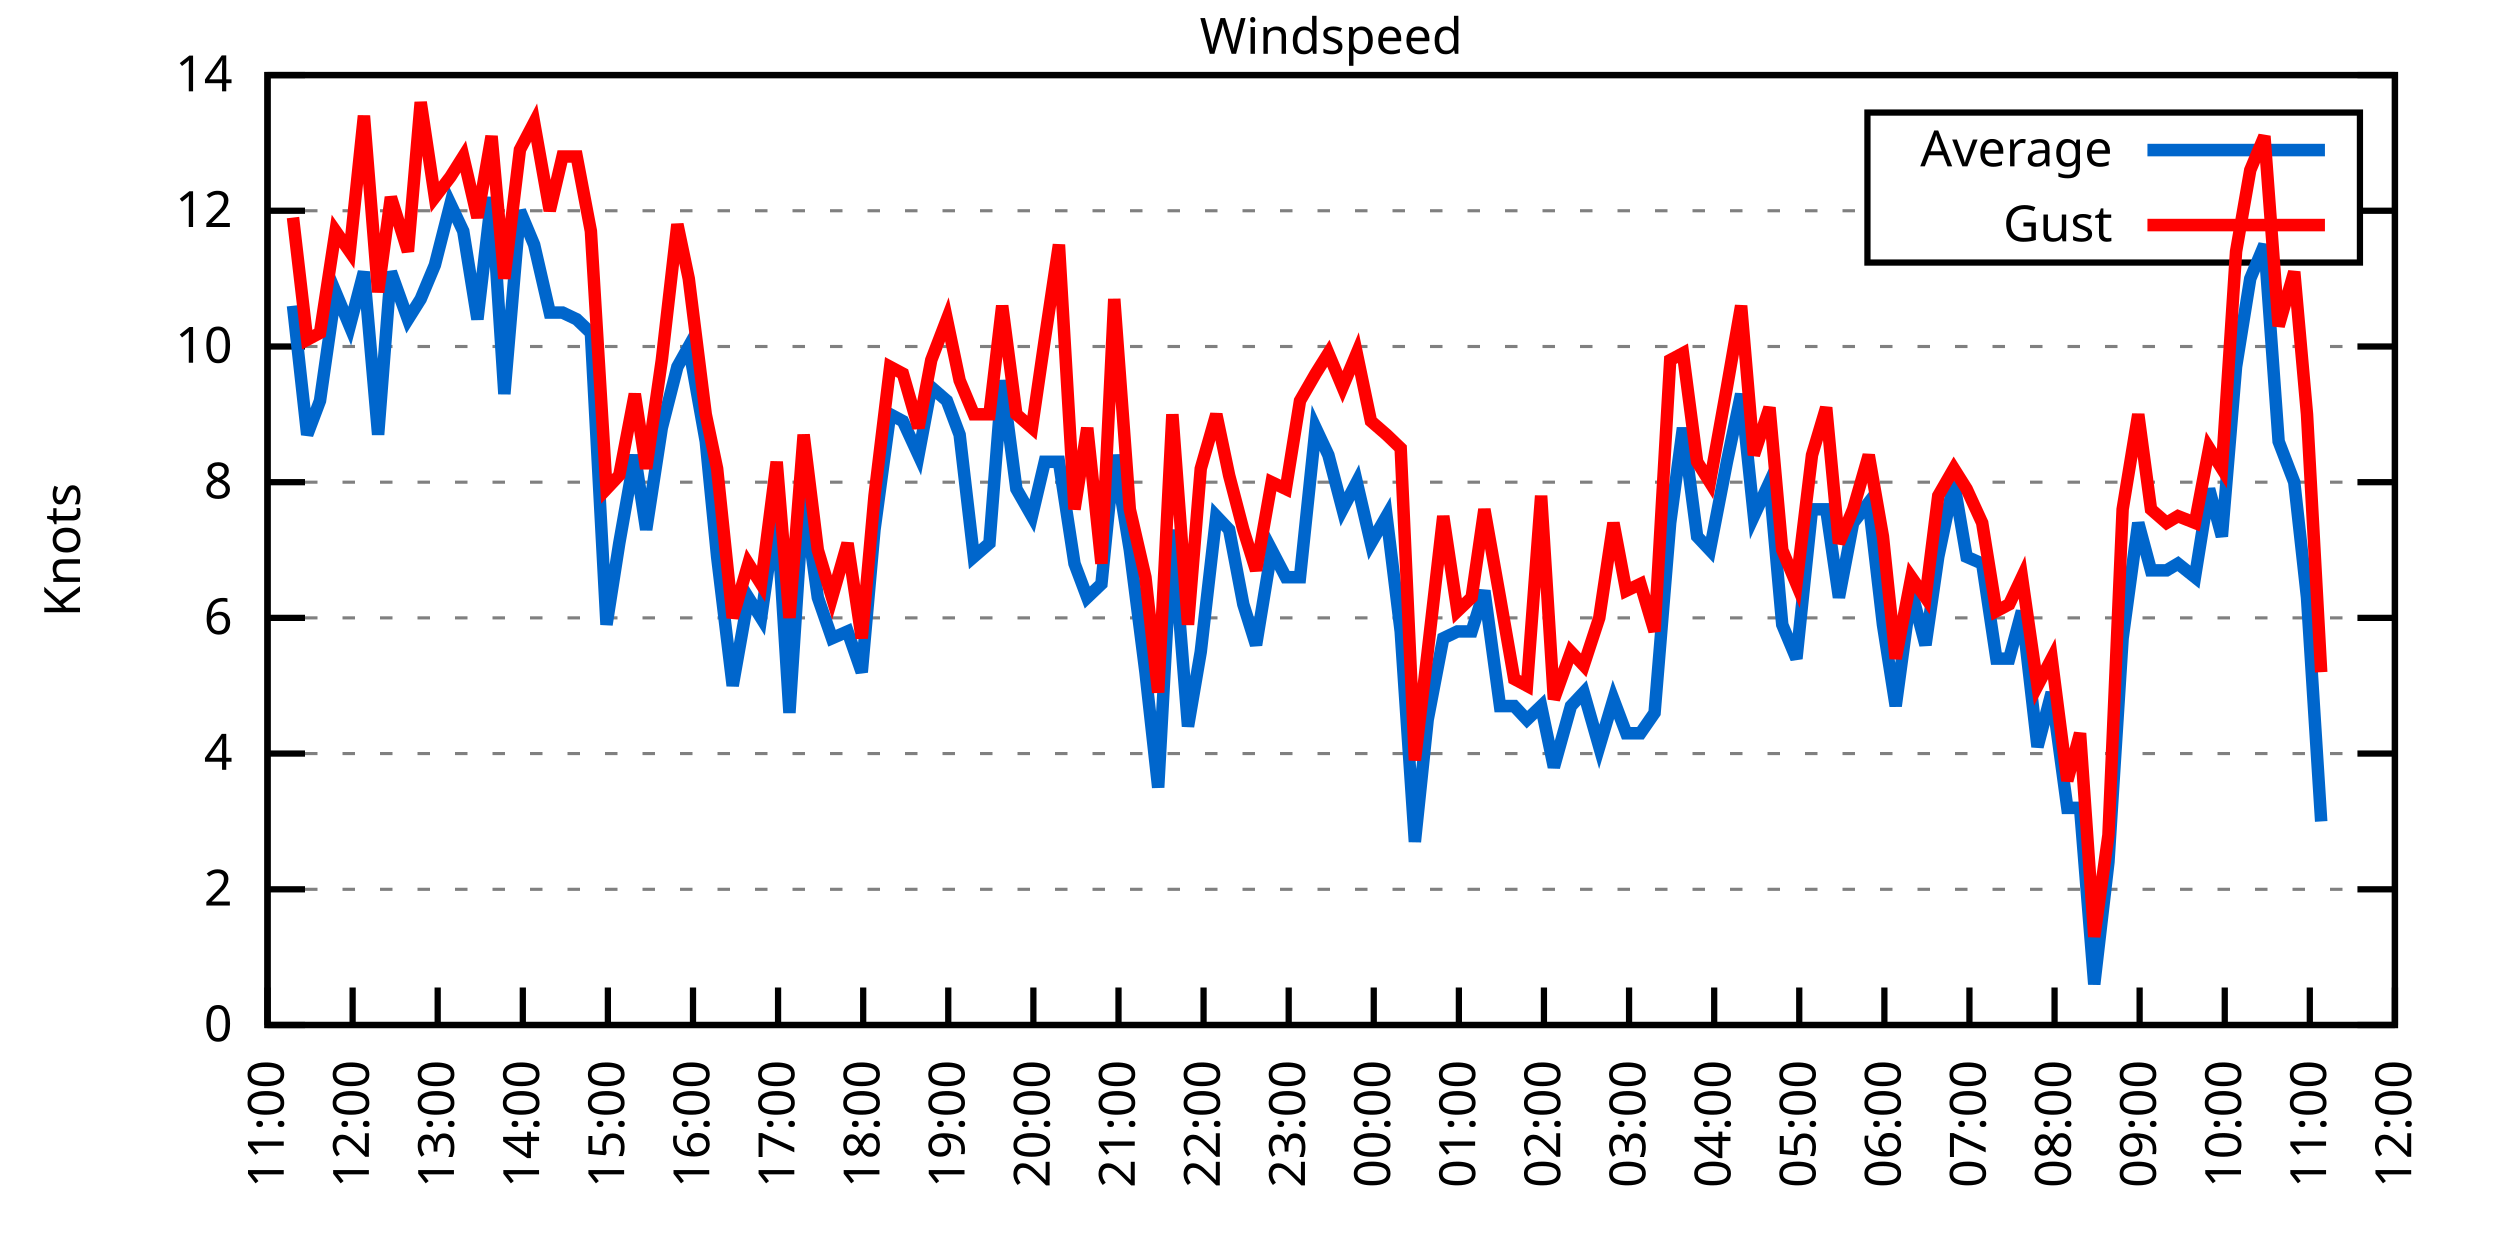
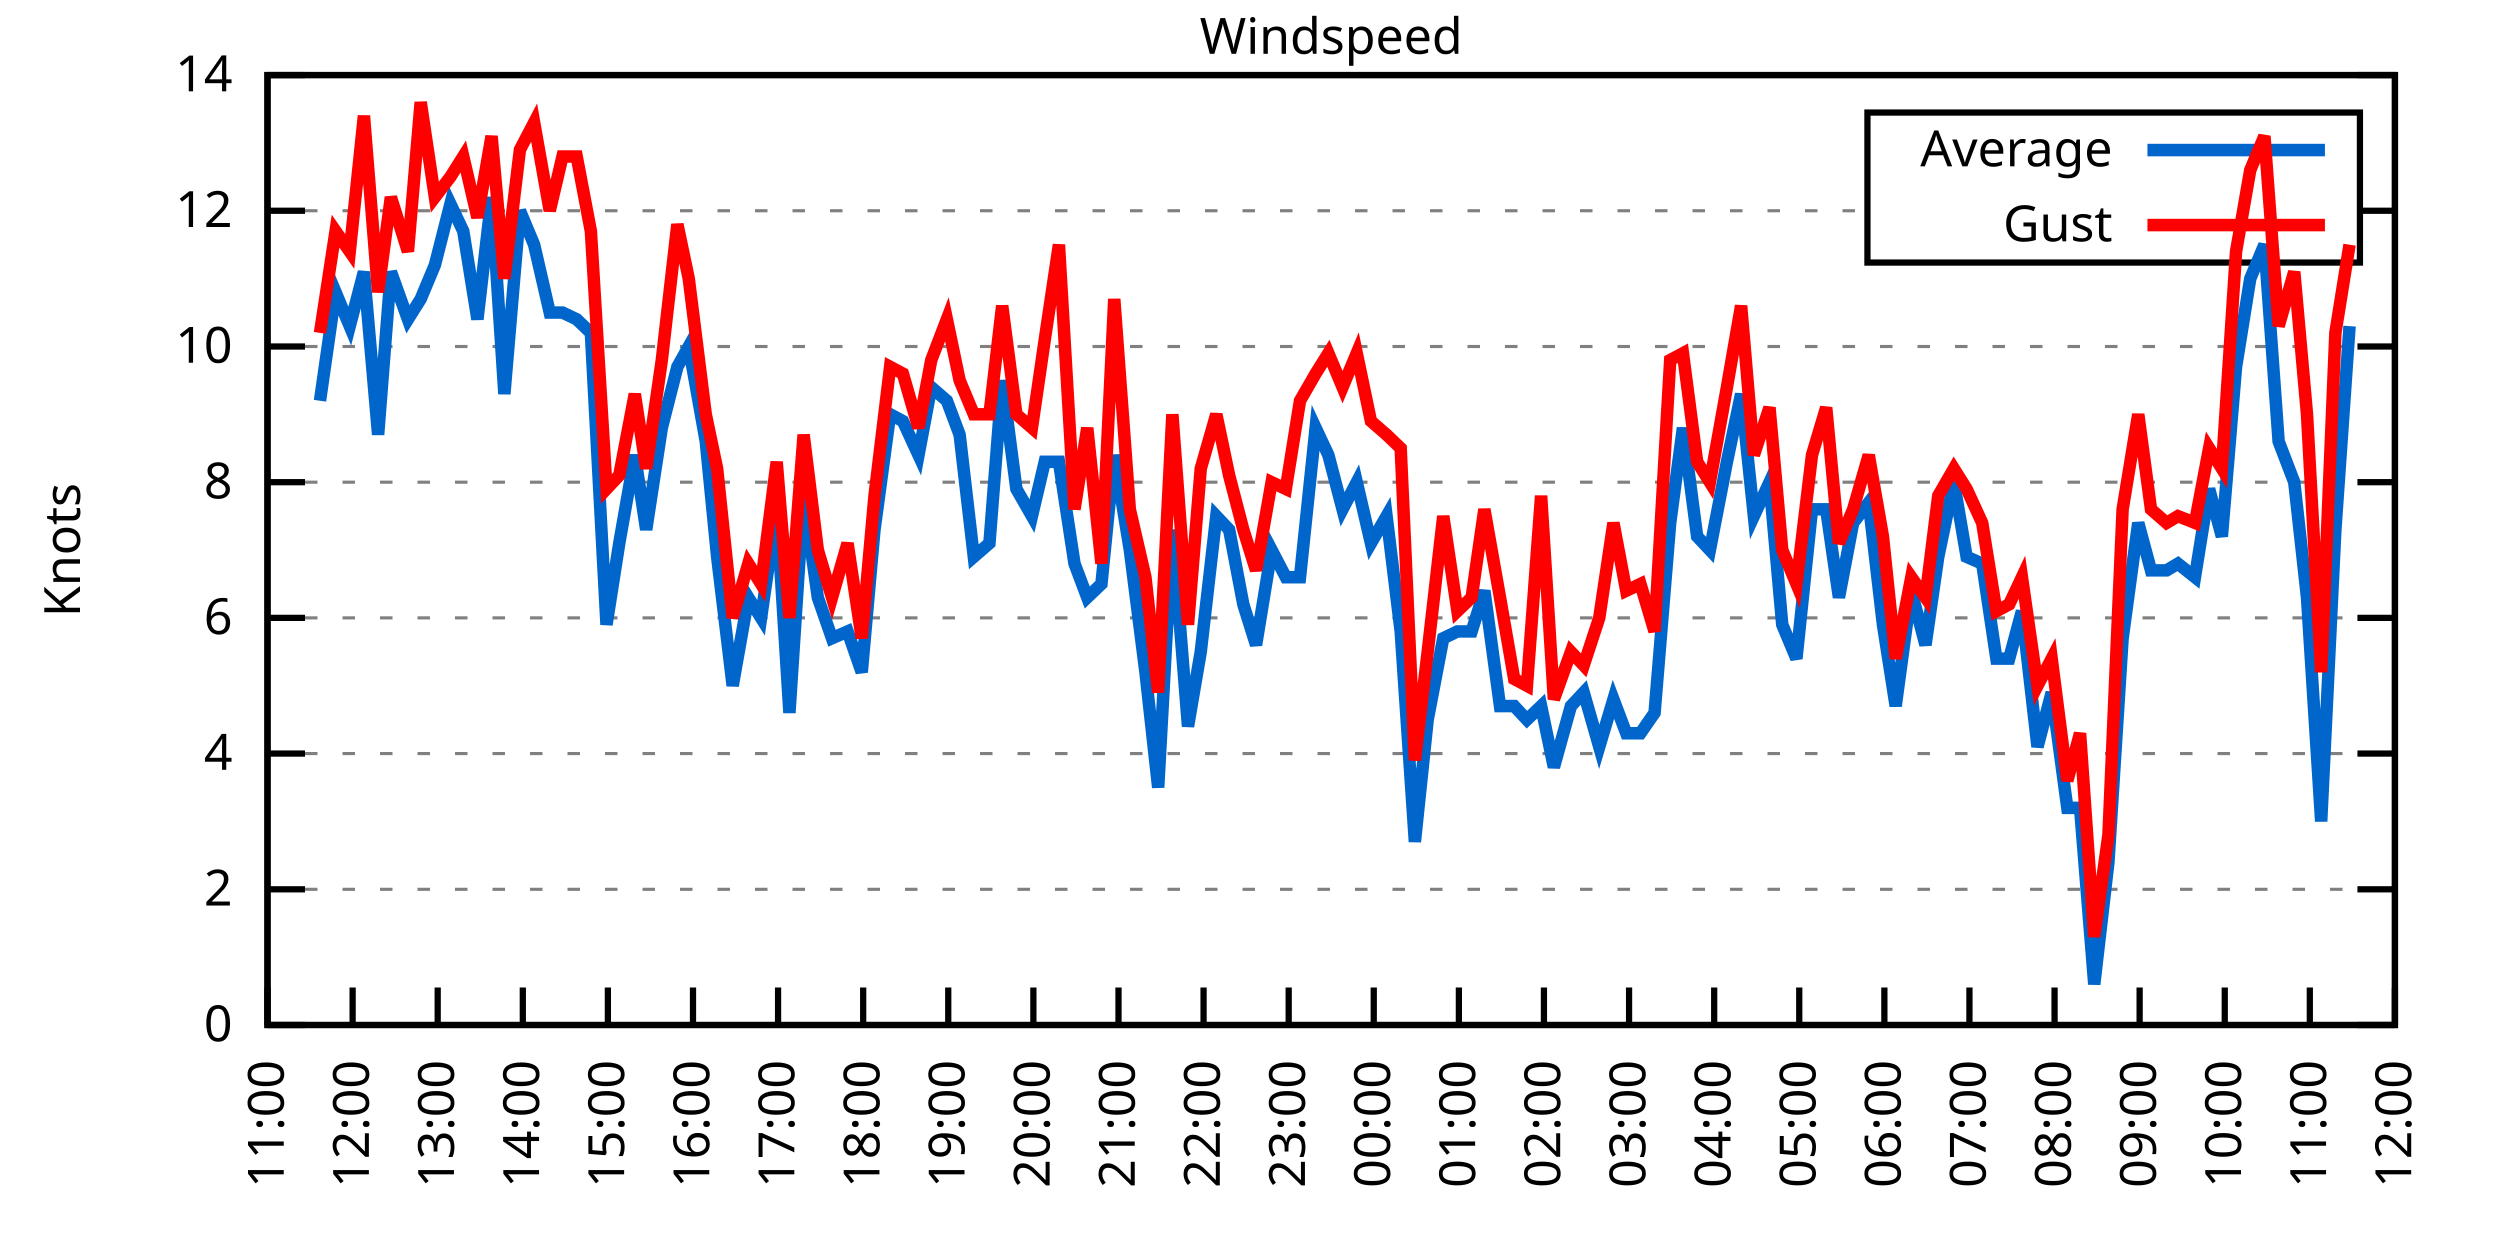
<svg xmlns="http://www.w3.org/2000/svg" xmlns:xlink="http://www.w3.org/1999/xlink" width="400" height="200" viewBox="0 0 400 200">
  <g id="gnuplot_canvas">
    <rect x="0" y="0" width="400" height="200" fill="none" />
    <defs>
      <circle id="gpDot" r="0.5" stroke-width="0.5" stroke="currentColor" />
      <path id="gpPt0" stroke-width="0.333" stroke="currentColor" d="M-1,0 h2 M0,-1 v2" />
      <path id="gpPt1" stroke-width="0.333" stroke="currentColor" d="M-1,-1 L1,1 M1,-1 L-1,1" />
      <path id="gpPt2" stroke-width="0.333" stroke="currentColor" d="M-1,0 L1,0 M0,-1 L0,1 M-1,-1 L1,1 M-1,1 L1,-1" />
      <rect id="gpPt3" stroke-width="0.333" stroke="currentColor" x="-1" y="-1" width="2" height="2" />
      <rect id="gpPt4" stroke-width="0.333" stroke="currentColor" fill="currentColor" x="-1" y="-1" width="2" height="2" />
      <circle id="gpPt5" stroke-width="0.333" stroke="currentColor" cx="0" cy="0" r="1" />
      <use xlink:href="#gpPt5" id="gpPt6" fill="currentColor" stroke="none" />
      <path id="gpPt7" stroke-width="0.333" stroke="currentColor" d="M0,-1.33 L-1.33,0.67 L1.33,0.67 z" />
      <use xlink:href="#gpPt7" id="gpPt8" fill="currentColor" stroke="none" />
      <use xlink:href="#gpPt7" id="gpPt9" stroke="currentColor" transform="rotate(180)" />
      <use xlink:href="#gpPt9" id="gpPt10" fill="currentColor" stroke="none" />
      <use xlink:href="#gpPt3" id="gpPt11" stroke="currentColor" transform="rotate(45)" />
      <use xlink:href="#gpPt11" id="gpPt12" fill="currentColor" stroke="none" />
      <path id="gpPt13" stroke-width="0.333" stroke="currentColor" d="M0,1.330 L1.265,0.411 L0.782,-1.067 L-0.782,-1.076 L-1.265,0.411 z" />
      <use xlink:href="#gpPt13" id="gpPt14" fill="currentColor" stroke="none" />
      <filter id="textbox" filterUnits="objectBoundingBox" x="0" y="0" height="1" width="1">
        <feFlood flood-color="white" flood-opacity="1" result="bgnd" />
        <feComposite in="SourceGraphic" in2="bgnd" operator="atop" />
      </filter>
      <filter id="greybox" filterUnits="objectBoundingBox" x="0" y="0" height="1" width="1">
        <feFlood flood-color="lightgrey" flood-opacity="1" result="grey" />
        <feComposite in="SourceGraphic" in2="grey" operator="atop" />
      </filter>
    </defs>
    <g fill="none" color="white" stroke="currentColor" stroke-width="1.00" stroke-linecap="butt" stroke-linejoin="miter">
</g>
    <g fill="none" color="black" stroke="currentColor" stroke-width="1.00" stroke-linecap="butt" stroke-linejoin="miter">
      <g stroke="none" shape-rendering="crispEdges">
        <polygon fill="rgb(255, 255, 255)" points="42.80,164.00 383.18,164.00 383.18,12.02 42.80,12.02 " />
      </g>
    </g>
    <g fill="none" color="black" stroke="currentColor" stroke-width="1.00" stroke-linecap="butt" stroke-linejoin="miter">
</g>
    <g fill="none" color="black" stroke="black" stroke-width="0.50" stroke-linecap="butt" stroke-linejoin="miter">
</g>
    <g fill="none" color="gray" stroke="currentColor" stroke-width="0.50" stroke-linecap="butt" stroke-linejoin="miter">
      <path stroke="gray" stroke-dasharray="2,4" class="gridline" d="M42.80,164.00 L383.19,164.00  " />
    </g>
    <g fill="none" color="gray" stroke="gray" stroke-width="1.00" stroke-linecap="butt" stroke-linejoin="miter">
</g>
    <g fill="none" color="black" stroke="currentColor" stroke-width="1.00" stroke-linecap="butt" stroke-linejoin="miter">
      <path stroke="black" d="M42.80,164.00 L48.80,164.00 M383.19,164.00 L377.19,164.00  " />
      <g transform="translate(37.20,166.60)" stroke="none" fill="black" font-family="Sans" font-size="8.00" text-anchor="end">
        <text>
          <tspan font-family="Sans"> 0</tspan>
        </text>
      </g>
    </g>
    <g fill="none" color="black" stroke="currentColor" stroke-width="1.00" stroke-linecap="butt" stroke-linejoin="miter">
</g>
    <g fill="none" color="black" stroke="black" stroke-width="0.50" stroke-linecap="butt" stroke-linejoin="miter">
</g>
    <g fill="none" color="gray" stroke="currentColor" stroke-width="0.50" stroke-linecap="butt" stroke-linejoin="miter">
      <path stroke="gray" stroke-dasharray="2,4" class="gridline" d="M42.80,142.29 L383.19,142.29  " />
    </g>
    <g fill="none" color="gray" stroke="gray" stroke-width="1.00" stroke-linecap="butt" stroke-linejoin="miter">
</g>
    <g fill="none" color="black" stroke="currentColor" stroke-width="1.00" stroke-linecap="butt" stroke-linejoin="miter">
      <path stroke="black" d="M42.80,142.29 L48.80,142.29 M383.19,142.29 L377.19,142.29  " />
      <g transform="translate(37.20,144.89)" stroke="none" fill="black" font-family="Sans" font-size="8.00" text-anchor="end">
        <text>
          <tspan font-family="Sans"> 2</tspan>
        </text>
      </g>
    </g>
    <g fill="none" color="black" stroke="currentColor" stroke-width="1.00" stroke-linecap="butt" stroke-linejoin="miter">
</g>
    <g fill="none" color="black" stroke="black" stroke-width="0.50" stroke-linecap="butt" stroke-linejoin="miter">
</g>
    <g fill="none" color="gray" stroke="currentColor" stroke-width="0.50" stroke-linecap="butt" stroke-linejoin="miter">
      <path stroke="gray" stroke-dasharray="2,4" class="gridline" d="M42.80,120.57 L383.19,120.57  " />
    </g>
    <g fill="none" color="gray" stroke="gray" stroke-width="1.00" stroke-linecap="butt" stroke-linejoin="miter">
</g>
    <g fill="none" color="black" stroke="currentColor" stroke-width="1.00" stroke-linecap="butt" stroke-linejoin="miter">
      <path stroke="black" d="M42.80,120.57 L48.80,120.57 M383.19,120.57 L377.19,120.57  " />
      <g transform="translate(37.20,123.17)" stroke="none" fill="black" font-family="Sans" font-size="8.00" text-anchor="end">
        <text>
          <tspan font-family="Sans"> 4</tspan>
        </text>
      </g>
    </g>
    <g fill="none" color="black" stroke="currentColor" stroke-width="1.00" stroke-linecap="butt" stroke-linejoin="miter">
</g>
    <g fill="none" color="black" stroke="black" stroke-width="0.50" stroke-linecap="butt" stroke-linejoin="miter">
</g>
    <g fill="none" color="gray" stroke="currentColor" stroke-width="0.50" stroke-linecap="butt" stroke-linejoin="miter">
      <path stroke="gray" stroke-dasharray="2,4" class="gridline" d="M42.80,98.86 L383.19,98.86  " />
    </g>
    <g fill="none" color="gray" stroke="gray" stroke-width="1.00" stroke-linecap="butt" stroke-linejoin="miter">
</g>
    <g fill="none" color="black" stroke="currentColor" stroke-width="1.00" stroke-linecap="butt" stroke-linejoin="miter">
      <path stroke="black" d="M42.80,98.86 L48.80,98.86 M383.19,98.86 L377.19,98.86  " />
      <g transform="translate(37.20,101.46)" stroke="none" fill="black" font-family="Sans" font-size="8.00" text-anchor="end">
        <text>
          <tspan font-family="Sans"> 6</tspan>
        </text>
      </g>
    </g>
    <g fill="none" color="black" stroke="currentColor" stroke-width="1.00" stroke-linecap="butt" stroke-linejoin="miter">
</g>
    <g fill="none" color="black" stroke="black" stroke-width="0.50" stroke-linecap="butt" stroke-linejoin="miter">
</g>
    <g fill="none" color="gray" stroke="currentColor" stroke-width="0.50" stroke-linecap="butt" stroke-linejoin="miter">
      <path stroke="gray" stroke-dasharray="2,4" class="gridline" d="M42.80,77.15 L383.19,77.15  " />
    </g>
    <g fill="none" color="gray" stroke="gray" stroke-width="1.00" stroke-linecap="butt" stroke-linejoin="miter">
</g>
    <g fill="none" color="black" stroke="currentColor" stroke-width="1.00" stroke-linecap="butt" stroke-linejoin="miter">
      <path stroke="black" d="M42.80,77.15 L48.80,77.15 M383.19,77.15 L377.19,77.15  " />
      <g transform="translate(37.20,79.75)" stroke="none" fill="black" font-family="Sans" font-size="8.00" text-anchor="end">
        <text>
          <tspan font-family="Sans"> 8</tspan>
        </text>
      </g>
    </g>
    <g fill="none" color="black" stroke="currentColor" stroke-width="1.00" stroke-linecap="butt" stroke-linejoin="miter">
</g>
    <g fill="none" color="black" stroke="black" stroke-width="0.50" stroke-linecap="butt" stroke-linejoin="miter">
</g>
    <g fill="none" color="gray" stroke="currentColor" stroke-width="0.50" stroke-linecap="butt" stroke-linejoin="miter">
      <path stroke="gray" stroke-dasharray="2,4" class="gridline" d="M42.80,55.44 L383.19,55.44  " />
    </g>
    <g fill="none" color="gray" stroke="gray" stroke-width="1.00" stroke-linecap="butt" stroke-linejoin="miter">
</g>
    <g fill="none" color="black" stroke="currentColor" stroke-width="1.00" stroke-linecap="butt" stroke-linejoin="miter">
      <path stroke="black" d="M42.80,55.44 L48.80,55.44 M383.19,55.44 L377.19,55.44  " />
      <g transform="translate(37.20,58.04)" stroke="none" fill="black" font-family="Sans" font-size="8.00" text-anchor="end">
        <text>
          <tspan font-family="Sans"> 10</tspan>
        </text>
      </g>
    </g>
    <g fill="none" color="black" stroke="currentColor" stroke-width="1.00" stroke-linecap="butt" stroke-linejoin="miter">
</g>
    <g fill="none" color="black" stroke="black" stroke-width="0.50" stroke-linecap="butt" stroke-linejoin="miter">
</g>
    <g fill="none" color="gray" stroke="currentColor" stroke-width="0.50" stroke-linecap="butt" stroke-linejoin="miter">
      <path stroke="gray" stroke-dasharray="2,4" class="gridline" d="M42.80,33.72 L298.79,33.72 M377.59,33.72 L383.19,33.72  " />
    </g>
    <g fill="none" color="gray" stroke="gray" stroke-width="1.00" stroke-linecap="butt" stroke-linejoin="miter">
</g>
    <g fill="none" color="black" stroke="currentColor" stroke-width="1.00" stroke-linecap="butt" stroke-linejoin="miter">
      <path stroke="black" d="M42.80,33.72 L48.80,33.72 M383.19,33.72 L377.19,33.72  " />
      <g transform="translate(37.20,36.32)" stroke="none" fill="black" font-family="Sans" font-size="8.00" text-anchor="end">
        <text>
          <tspan font-family="Sans"> 12</tspan>
        </text>
      </g>
    </g>
    <g fill="none" color="black" stroke="currentColor" stroke-width="1.00" stroke-linecap="butt" stroke-linejoin="miter">
</g>
    <g fill="none" color="black" stroke="black" stroke-width="0.50" stroke-linecap="butt" stroke-linejoin="miter">
</g>
    <g fill="none" color="gray" stroke="currentColor" stroke-width="0.50" stroke-linecap="butt" stroke-linejoin="miter">
      <path stroke="gray" stroke-dasharray="2,4" class="gridline" d="M42.80,12.01 L383.19,12.01  " />
    </g>
    <g fill="none" color="gray" stroke="gray" stroke-width="1.00" stroke-linecap="butt" stroke-linejoin="miter">
</g>
    <g fill="none" color="black" stroke="currentColor" stroke-width="1.00" stroke-linecap="butt" stroke-linejoin="miter">
      <path stroke="black" d="M42.80,12.01 L48.80,12.01 M383.19,12.01 L377.19,12.01  " />
      <g transform="translate(37.20,14.61)" stroke="none" fill="black" font-family="Sans" font-size="8.00" text-anchor="end">
        <text>
          <tspan font-family="Sans"> 14</tspan>
        </text>
      </g>
    </g>
    <g fill="none" color="black" stroke="currentColor" stroke-width="1.00" stroke-linecap="butt" stroke-linejoin="miter">
      <path stroke="black" d="M42.80,164.00 L42.80,158.00  " />
      <g transform="translate(45.40,169.60) rotate(270.00)" stroke="none" fill="black" font-family="Sans" font-size="8.00" text-anchor="end">
        <text>
          <tspan font-family="Sans">11:00</tspan>
        </text>
      </g>
    </g>
    <g fill="none" color="black" stroke="currentColor" stroke-width="1.00" stroke-linecap="butt" stroke-linejoin="miter">
      <path stroke="black" d="M56.42,164.00 L56.42,158.00  " />
      <g transform="translate(59.02,169.60) rotate(270.00)" stroke="none" fill="black" font-family="Sans" font-size="8.00" text-anchor="end">
        <text>
          <tspan font-family="Sans">12:00</tspan>
        </text>
      </g>
    </g>
    <g fill="none" color="black" stroke="currentColor" stroke-width="1.00" stroke-linecap="butt" stroke-linejoin="miter">
      <path stroke="black" d="M70.03,164.00 L70.03,158.00  " />
      <g transform="translate(72.63,169.60) rotate(270.00)" stroke="none" fill="black" font-family="Sans" font-size="8.00" text-anchor="end">
        <text>
          <tspan font-family="Sans">13:00</tspan>
        </text>
      </g>
    </g>
    <g fill="none" color="black" stroke="currentColor" stroke-width="1.00" stroke-linecap="butt" stroke-linejoin="miter">
      <path stroke="black" d="M83.65,164.00 L83.65,158.00  " />
      <g transform="translate(86.25,169.60) rotate(270.00)" stroke="none" fill="black" font-family="Sans" font-size="8.00" text-anchor="end">
        <text>
          <tspan font-family="Sans">14:00</tspan>
        </text>
      </g>
    </g>
    <g fill="none" color="black" stroke="currentColor" stroke-width="1.00" stroke-linecap="butt" stroke-linejoin="miter">
      <path stroke="black" d="M97.26,164.00 L97.26,158.00  " />
      <g transform="translate(99.86,169.60) rotate(270.00)" stroke="none" fill="black" font-family="Sans" font-size="8.00" text-anchor="end">
        <text>
          <tspan font-family="Sans">15:00</tspan>
        </text>
      </g>
    </g>
    <g fill="none" color="black" stroke="currentColor" stroke-width="1.00" stroke-linecap="butt" stroke-linejoin="miter">
      <path stroke="black" d="M110.88,164.00 L110.88,158.00  " />
      <g transform="translate(113.48,169.60) rotate(270.00)" stroke="none" fill="black" font-family="Sans" font-size="8.00" text-anchor="end">
        <text>
          <tspan font-family="Sans">16:00</tspan>
        </text>
      </g>
    </g>
    <g fill="none" color="black" stroke="currentColor" stroke-width="1.00" stroke-linecap="butt" stroke-linejoin="miter">
      <path stroke="black" d="M124.49,164.00 L124.49,158.00  " />
      <g transform="translate(127.09,169.60) rotate(270.00)" stroke="none" fill="black" font-family="Sans" font-size="8.00" text-anchor="end">
        <text>
          <tspan font-family="Sans">17:00</tspan>
        </text>
      </g>
    </g>
    <g fill="none" color="black" stroke="currentColor" stroke-width="1.00" stroke-linecap="butt" stroke-linejoin="miter">
      <path stroke="black" d="M138.11,164.00 L138.11,158.00  " />
      <g transform="translate(140.71,169.60) rotate(270.00)" stroke="none" fill="black" font-family="Sans" font-size="8.00" text-anchor="end">
        <text>
          <tspan font-family="Sans">18:00</tspan>
        </text>
      </g>
    </g>
    <g fill="none" color="black" stroke="currentColor" stroke-width="1.00" stroke-linecap="butt" stroke-linejoin="miter">
      <path stroke="black" d="M151.72,164.00 L151.72,158.00  " />
      <g transform="translate(154.32,169.60) rotate(270.00)" stroke="none" fill="black" font-family="Sans" font-size="8.00" text-anchor="end">
        <text>
          <tspan font-family="Sans">19:00</tspan>
        </text>
      </g>
    </g>
    <g fill="none" color="black" stroke="currentColor" stroke-width="1.00" stroke-linecap="butt" stroke-linejoin="miter">
      <path stroke="black" d="M165.34,164.00 L165.34,158.00  " />
      <g transform="translate(167.94,169.60) rotate(270.00)" stroke="none" fill="black" font-family="Sans" font-size="8.00" text-anchor="end">
        <text>
          <tspan font-family="Sans">20:00</tspan>
        </text>
      </g>
    </g>
    <g fill="none" color="black" stroke="currentColor" stroke-width="1.00" stroke-linecap="butt" stroke-linejoin="miter">
      <path stroke="black" d="M178.96,164.00 L178.96,158.00  " />
      <g transform="translate(181.56,169.60) rotate(270.00)" stroke="none" fill="black" font-family="Sans" font-size="8.00" text-anchor="end">
        <text>
          <tspan font-family="Sans">21:00</tspan>
        </text>
      </g>
    </g>
    <g fill="none" color="black" stroke="currentColor" stroke-width="1.00" stroke-linecap="butt" stroke-linejoin="miter">
      <path stroke="black" d="M192.57,164.00 L192.57,158.00  " />
      <g transform="translate(195.17,169.60) rotate(270.00)" stroke="none" fill="black" font-family="Sans" font-size="8.00" text-anchor="end">
        <text>
          <tspan font-family="Sans">22:00</tspan>
        </text>
      </g>
    </g>
    <g fill="none" color="black" stroke="currentColor" stroke-width="1.00" stroke-linecap="butt" stroke-linejoin="miter">
      <path stroke="black" d="M206.19,164.00 L206.19,158.00  " />
      <g transform="translate(208.79,169.60) rotate(270.00)" stroke="none" fill="black" font-family="Sans" font-size="8.00" text-anchor="end">
        <text>
          <tspan font-family="Sans">23:00</tspan>
        </text>
      </g>
    </g>
    <g fill="none" color="black" stroke="currentColor" stroke-width="1.00" stroke-linecap="butt" stroke-linejoin="miter">
      <path stroke="black" d="M219.80,164.00 L219.80,158.00  " />
      <g transform="translate(222.40,169.60) rotate(270.00)" stroke="none" fill="black" font-family="Sans" font-size="8.00" text-anchor="end">
        <text>
          <tspan font-family="Sans">00:00</tspan>
        </text>
      </g>
    </g>
    <g fill="none" color="black" stroke="currentColor" stroke-width="1.00" stroke-linecap="butt" stroke-linejoin="miter">
      <path stroke="black" d="M233.42,164.00 L233.42,158.00  " />
      <g transform="translate(236.02,169.60) rotate(270.00)" stroke="none" fill="black" font-family="Sans" font-size="8.00" text-anchor="end">
        <text>
          <tspan font-family="Sans">01:00</tspan>
        </text>
      </g>
    </g>
    <g fill="none" color="black" stroke="currentColor" stroke-width="1.00" stroke-linecap="butt" stroke-linejoin="miter">
      <path stroke="black" d="M247.03,164.00 L247.03,158.00  " />
      <g transform="translate(249.63,169.60) rotate(270.00)" stroke="none" fill="black" font-family="Sans" font-size="8.00" text-anchor="end">
        <text>
          <tspan font-family="Sans">02:00</tspan>
        </text>
      </g>
    </g>
    <g fill="none" color="black" stroke="currentColor" stroke-width="1.00" stroke-linecap="butt" stroke-linejoin="miter">
      <path stroke="black" d="M260.65,164.00 L260.65,158.00  " />
      <g transform="translate(263.25,169.60) rotate(270.00)" stroke="none" fill="black" font-family="Sans" font-size="8.00" text-anchor="end">
        <text>
          <tspan font-family="Sans">03:00</tspan>
        </text>
      </g>
    </g>
    <g fill="none" color="black" stroke="currentColor" stroke-width="1.00" stroke-linecap="butt" stroke-linejoin="miter">
      <path stroke="black" d="M274.27,164.00 L274.27,158.00  " />
      <g transform="translate(276.87,169.60) rotate(270.00)" stroke="none" fill="black" font-family="Sans" font-size="8.00" text-anchor="end">
        <text>
          <tspan font-family="Sans">04:00</tspan>
        </text>
      </g>
    </g>
    <g fill="none" color="black" stroke="currentColor" stroke-width="1.00" stroke-linecap="butt" stroke-linejoin="miter">
      <path stroke="black" d="M287.88,164.00 L287.88,158.00  " />
      <g transform="translate(290.48,169.60) rotate(270.00)" stroke="none" fill="black" font-family="Sans" font-size="8.00" text-anchor="end">
        <text>
          <tspan font-family="Sans">05:00</tspan>
        </text>
      </g>
    </g>
    <g fill="none" color="black" stroke="currentColor" stroke-width="1.00" stroke-linecap="butt" stroke-linejoin="miter">
      <path stroke="black" d="M301.50,164.00 L301.50,158.00  " />
      <g transform="translate(304.10,169.60) rotate(270.00)" stroke="none" fill="black" font-family="Sans" font-size="8.00" text-anchor="end">
        <text>
          <tspan font-family="Sans">06:00</tspan>
        </text>
      </g>
    </g>
    <g fill="none" color="black" stroke="currentColor" stroke-width="1.00" stroke-linecap="butt" stroke-linejoin="miter">
      <path stroke="black" d="M315.11,164.00 L315.11,158.00  " />
      <g transform="translate(317.71,169.60) rotate(270.00)" stroke="none" fill="black" font-family="Sans" font-size="8.00" text-anchor="end">
        <text>
          <tspan font-family="Sans">07:00</tspan>
        </text>
      </g>
    </g>
    <g fill="none" color="black" stroke="currentColor" stroke-width="1.00" stroke-linecap="butt" stroke-linejoin="miter">
      <path stroke="black" d="M328.73,164.00 L328.73,158.00  " />
      <g transform="translate(331.33,169.60) rotate(270.00)" stroke="none" fill="black" font-family="Sans" font-size="8.00" text-anchor="end">
        <text>
          <tspan font-family="Sans">08:00</tspan>
        </text>
      </g>
    </g>
    <g fill="none" color="black" stroke="currentColor" stroke-width="1.00" stroke-linecap="butt" stroke-linejoin="miter">
      <path stroke="black" d="M342.34,164.00 L342.34,158.00  " />
      <g transform="translate(344.94,169.60) rotate(270.00)" stroke="none" fill="black" font-family="Sans" font-size="8.00" text-anchor="end">
        <text>
          <tspan font-family="Sans">09:00</tspan>
        </text>
      </g>
    </g>
    <g fill="none" color="black" stroke="currentColor" stroke-width="1.00" stroke-linecap="butt" stroke-linejoin="miter">
      <path stroke="black" d="M355.96,164.00 L355.96,158.00  " />
      <g transform="translate(358.56,169.60) rotate(270.00)" stroke="none" fill="black" font-family="Sans" font-size="8.00" text-anchor="end">
        <text>
          <tspan font-family="Sans">10:00</tspan>
        </text>
      </g>
    </g>
    <g fill="none" color="black" stroke="currentColor" stroke-width="1.00" stroke-linecap="butt" stroke-linejoin="miter">
      <path stroke="black" d="M369.57,164.00 L369.57,158.00  " />
      <g transform="translate(372.17,169.60) rotate(270.00)" stroke="none" fill="black" font-family="Sans" font-size="8.00" text-anchor="end">
        <text>
          <tspan font-family="Sans">11:00</tspan>
        </text>
      </g>
    </g>
    <g fill="none" color="black" stroke="currentColor" stroke-width="1.00" stroke-linecap="butt" stroke-linejoin="miter">
      <path stroke="black" d="M383.19,164.00 L383.19,158.00  " />
      <g transform="translate(385.79,169.60) rotate(270.00)" stroke="none" fill="black" font-family="Sans" font-size="8.00" text-anchor="end">
        <text>
          <tspan font-family="Sans">12:00</tspan>
        </text>
      </g>
    </g>
    <g fill="none" color="black" stroke="currentColor" stroke-width="1.00" stroke-linecap="butt" stroke-linejoin="miter">
</g>
    <g fill="none" color="black" stroke="currentColor" stroke-width="1.00" stroke-linecap="butt" stroke-linejoin="miter">
      <path stroke="black" d="M42.80,12.01 L42.80,164.00 L383.19,164.00 L383.19,12.01 L42.80,12.01 Z  " />
    </g>
    <g fill="none" color="black" stroke="currentColor" stroke-width="1.00" stroke-linecap="butt" stroke-linejoin="miter">
</g>
    <g fill="none" color="black" stroke="currentColor" stroke-width="1.00" stroke-linecap="butt" stroke-linejoin="miter">
      <path stroke="black" d="M298.79,42.01 L298.79,18.01 L377.59,18.01 L377.59,42.01 L298.79,42.01 Z  " />
    </g>
    <g id="Windspeed_plot_1">
      <g fill="none" color="white" stroke="black" stroke-width="2.00" stroke-linecap="butt" stroke-linejoin="miter">
</g>
      <g fill="none" color="black" stroke="currentColor" stroke-width="2.00" stroke-linecap="butt" stroke-linejoin="miter">
        <g transform="translate(337.99,26.61)" stroke="none" fill="black" font-family="Sans" font-size="8.00" text-anchor="end">
          <text>
            <tspan font-family="Sans">Average</tspan>
          </text>
        </g>
      </g>
      <g fill="none" color="black" stroke="currentColor" stroke-width="2.00" stroke-linecap="butt" stroke-linejoin="miter">
-         <path stroke="rgb(  0, 102, 204)" d="M343.59,24.01 L371.99,24.01 M46.88,48.92 L49.15,69.55 L51.20,64.12 L53.69,46.75 L55.96,52.18 L58.23,43.49   L60.50,69.55 L62.54,43.49 L65.27,51.09 L67.31,47.84 L69.58,42.41 L72.07,32.64 L74.12,36.98 L76.39,51.09   L78.65,31.55 L80.70,63.04 L83.19,33.72 L85.46,39.15 L87.96,50.01 L90.00,50.01 L92.27,51.09 L94.54,53.26   L97.04,99.95 L99.08,86.92 L101.57,72.81 L103.39,84.75 L105.89,68.46 L108.38,58.69 L110.20,55.44 L112.92,70.63   L114.74,89.09 L117.23,109.72 L119.73,95.60 L121.77,98.86 L124.27,81.49 L126.31,114.06 L128.58,79.32 L130.85,95.60   L133.12,102.12 L135.61,101.03 L137.88,107.55 L139.92,84.75 L142.42,66.29 L144.46,67.38 L146.96,72.81 L149.00,61.95   L151.50,64.12 L153.54,69.55 L155.81,89.09 L158.31,86.92 L160.35,60.86 L162.62,78.23 L165.11,82.58 L167.16,73.89   L169.43,73.89 L171.92,90.18 L173.96,95.60 L176.23,93.43 L178.28,72.81 L180.77,88.00 L183.27,107.55 L185.31,126.00   L187.58,84.75 L190.08,116.23 L192.12,104.29 L194.61,82.58 L196.66,84.75 L198.93,96.69 L200.97,103.20 L203.46,88.00   L205.73,92.35 L208.00,92.35 L210.50,68.46 L212.54,72.81 L214.81,81.49 L217.08,77.15 L219.35,86.92 L221.85,82.58   L224.11,101.03 L226.38,134.69 L228.43,115.15 L230.92,102.12 L233.19,101.03 L235.46,101.03 L237.50,94.52 L240.00,112.97   L242.27,112.97 L244.31,115.15 L246.58,112.97 L248.62,122.75 L251.35,112.97 L253.39,110.80 L255.88,119.49 L258.15,111.89   L260.20,117.32 L262.47,117.32 L264.73,114.06 L267.23,83.66 L269.27,68.46 L271.54,85.83 L273.58,88.00 L276.31,73.89   L278.58,63.04 L280.62,82.58 L283.12,77.15 L285.16,99.95 L287.43,105.38 L289.92,81.49 L292.19,81.49 L294.23,95.60   L296.50,83.66 L299.00,80.41 L301.27,99.95 L303.31,112.97 L305.81,94.52 L308.08,103.20 L310.12,89.09 L312.62,77.15   L314.66,89.09 L317.15,90.18 L319.42,105.38 L321.47,105.38 L323.51,97.78 L326.00,119.49 L328.27,110.80 L330.77,129.26   L332.81,129.26 L335.08,157.49 L337.35,137.94 L339.62,102.12 L342.12,83.66 L344.16,91.26 L346.65,91.26 L348.47,90.18   L351.19,92.35 L353.46,78.23 L355.50,85.83 L357.77,58.69 L360.04,44.58 L362.31,39.15 L364.58,70.63 L367.08,77.15   L369.12,95.60 L371.39,131.43  " />
+         <path stroke="rgb(  0, 102, 204)" d="M343.59,24.01 L371.99,24.01 M51.20,64.12 L53.69,46.75 L55.96,52.18 L58.23,43.49 L60.50,69.55 L62.54,43.49   L65.27,51.09 L67.31,47.84 L69.58,42.41 L72.07,32.64 L74.12,36.98 L76.39,51.09 L78.65,31.55 L80.70,63.04   L83.19,33.72 L85.46,39.15 L87.96,50.01 L90.00,50.01 L92.27,51.09 L94.54,53.26 L97.04,99.95 L99.08,86.92   L101.57,72.81 L103.39,84.75 L105.89,68.46 L108.38,58.69 L110.20,55.44 L112.92,70.63 L114.74,89.09 L117.23,109.72   L119.73,95.60 L121.77,98.86 L124.27,81.49 L126.31,114.06 L128.58,79.32 L130.85,95.60 L133.12,102.12 L135.61,101.03   L137.88,107.55 L139.92,84.75 L142.42,66.29 L144.46,67.38 L146.96,72.81 L149.00,61.95 L151.50,64.12 L153.54,69.55   L155.81,89.09 L158.31,86.92 L160.35,60.86 L162.62,78.23 L165.11,82.58 L167.16,73.89 L169.43,73.89 L171.92,90.18   L173.96,95.60 L176.23,93.43 L178.28,72.81 L180.77,88.00 L183.27,107.55 L185.31,126.00 L187.58,84.75 L190.08,116.23   L192.12,104.29 L194.61,82.58 L196.66,84.75 L198.93,96.69 L200.97,103.20 L203.46,88.00 L205.73,92.35 L208.00,92.35   L210.50,68.46 L212.54,72.81 L214.81,81.49 L217.08,77.15 L219.35,86.92 L221.85,82.58 L224.11,101.03 L226.38,134.69   L228.43,115.15 L230.92,102.12 L233.19,101.03 L235.46,101.03 L237.50,94.52 L240.00,112.97 L242.27,112.97 L244.31,115.15   L246.58,112.97 L248.62,122.75 L251.35,112.97 L253.39,110.80 L255.88,119.49 L258.15,111.89 L260.20,117.32 L262.47,117.32   L264.73,114.06 L267.23,83.66 L269.27,68.46 L271.54,85.83 L273.58,88.00 L276.31,73.89 L278.58,63.04 L280.62,82.58   L283.12,77.15 L285.16,99.95 L287.43,105.38 L289.92,81.49 L292.19,81.49 L294.23,95.60 L296.50,83.66 L299.00,80.41   L301.27,99.95 L303.31,112.97 L305.81,94.52 L308.08,103.20 L310.12,89.09 L312.62,77.15 L314.66,89.09 L317.15,90.18   L319.42,105.38 L321.47,105.38 L323.51,97.78 L326.00,119.49 L328.27,110.80 L330.77,129.26 L332.81,129.26 L335.08,157.49   L337.35,137.94 L339.62,102.12 L342.12,83.66 L344.16,91.26 L346.65,91.26 L348.47,90.18 L351.19,92.35 L353.46,78.23   L355.50,85.83 L357.77,58.69 L360.04,44.58 L362.31,39.15 L364.58,70.63 L367.08,77.15 L369.12,95.60 L371.39,131.43   L373.66,84.75 L375.93,52.18  " />
      </g>
    </g>
    <g id="Windspeed_plot_2">
      <g fill="none" color="black" stroke="currentColor" stroke-width="2.00" stroke-linecap="butt" stroke-linejoin="miter">
        <g transform="translate(337.99,38.61)" stroke="none" fill="black" font-family="Sans" font-size="8.00" text-anchor="end">
          <text>
            <tspan font-family="Sans">Gust</tspan>
          </text>
        </g>
      </g>
      <g fill="none" color="black" stroke="currentColor" stroke-width="2.00" stroke-linecap="butt" stroke-linejoin="miter">
-         <path stroke="rgb(255,   0,   0)" d="M343.59,36.01 L371.99,36.01 M46.88,34.81 L49.15,54.35 L51.20,53.26 L53.69,36.98 L55.96,40.24 L58.23,18.52   L60.50,46.75 L62.54,31.55 L65.27,40.24 L67.31,16.35 L69.58,31.55 L72.07,28.29 L74.12,25.04 L76.39,34.81   L78.65,21.78 L80.70,44.58 L83.19,23.95 L85.46,19.61 L87.96,33.72 L90.00,25.04 L92.27,25.04 L94.54,36.98   L97.04,78.23 L99.08,76.06 L101.57,63.04 L103.39,74.98 L105.89,57.61 L108.38,35.89 L110.20,44.58 L112.92,66.29   L114.74,74.98 L117.23,98.86 L119.73,90.18 L121.77,93.43 L124.27,73.89 L126.31,98.86 L128.58,69.55 L130.85,88.00   L133.12,95.60 L135.61,86.92 L137.88,102.12 L139.92,79.32 L142.42,58.69 L144.46,59.78 L146.96,68.46 L149.00,57.61   L151.50,51.09 L153.54,60.86 L155.81,66.29 L158.31,66.29 L160.35,48.92 L162.62,66.29 L165.11,68.46 L167.16,54.35   L169.43,39.15 L171.92,81.49 L173.96,68.46 L176.23,90.18 L178.28,47.84 L180.77,81.49 L183.27,92.35 L185.31,110.80   L187.58,66.29 L190.08,99.95 L192.12,74.98 L194.61,66.29 L196.66,76.06 L198.93,84.75 L200.97,91.26 L203.46,77.15   L205.73,78.23 L208.00,64.12 L210.50,59.78 L212.54,56.52 L214.81,61.95 L217.08,56.52 L219.35,67.38 L221.85,69.55   L224.11,71.72 L226.38,121.66 L228.43,104.29 L230.92,82.58 L233.19,97.78 L235.46,95.60 L237.50,81.49 L240.00,95.60   L242.27,108.63 L244.31,109.72 L246.58,79.32 L248.62,111.89 L251.35,104.29 L253.39,106.46 L255.88,98.86 L258.15,83.66   L260.20,94.52 L262.47,93.43 L264.73,101.03 L267.23,57.61 L269.27,56.52 L271.54,73.89 L273.58,77.15 L276.31,61.95   L278.58,48.92 L280.62,72.81 L283.12,65.21 L285.16,88.00 L287.43,93.43 L289.92,72.81 L292.19,65.21 L294.23,86.92   L296.50,81.49 L299.00,72.81 L301.27,85.83 L303.31,105.38 L305.81,92.35 L308.08,95.60 L310.12,79.32 L312.62,74.98   L314.66,78.23 L317.15,83.66 L319.42,97.78 L321.47,96.69 L323.51,92.35 L326.00,109.72 L328.27,105.38 L330.77,124.92   L332.81,117.32 L335.08,149.89 L337.35,133.60 L339.62,81.49 L342.12,66.29 L344.16,81.49 L346.65,83.66 L348.47,82.58   L351.19,83.66 L353.46,71.72 L355.50,74.98 L357.77,40.24 L360.04,27.21 L362.31,21.78 L364.58,52.18 L367.08,43.49   L369.12,66.29 L371.39,107.55  " />
+         <path stroke="rgb(255,   0,   0)" d="M343.59,36.01 L371.99,36.01 M51.20,53.26 L53.69,36.98 L55.96,40.24 L58.23,18.52 L60.50,46.75 L62.54,31.55   L65.27,40.24 L67.31,16.35 L69.58,31.55 L72.07,28.29 L74.12,25.04 L76.39,34.81 L78.65,21.78 L80.70,44.58   L83.19,23.95 L85.46,19.61 L87.96,33.72 L90.00,25.04 L92.27,25.04 L94.54,36.98 L97.04,78.23 L99.08,76.06   L101.57,63.04 L103.39,74.98 L105.89,57.61 L108.38,35.89 L110.20,44.58 L112.92,66.29 L114.74,74.98 L117.23,98.86   L119.73,90.18 L121.77,93.43 L124.27,73.89 L126.31,98.86 L128.58,69.55 L130.85,88.00 L133.12,95.60 L135.61,86.92   L137.88,102.12 L139.92,79.32 L142.42,58.69 L144.46,59.78 L146.96,68.46 L149.00,57.61 L151.50,51.09 L153.54,60.86   L155.81,66.29 L158.31,66.29 L160.35,48.92 L162.62,66.29 L165.11,68.46 L167.16,54.35 L169.43,39.15 L171.92,81.49   L173.96,68.46 L176.23,90.18 L178.28,47.84 L180.77,81.49 L183.27,92.35 L185.31,110.80 L187.58,66.29 L190.08,99.95   L192.12,74.98 L194.61,66.29 L196.66,76.06 L198.93,84.75 L200.97,91.26 L203.46,77.15 L205.73,78.23 L208.00,64.12   L210.50,59.78 L212.54,56.52 L214.81,61.95 L217.08,56.52 L219.35,67.38 L221.85,69.55 L224.11,71.72 L226.38,121.66   L228.43,104.29 L230.92,82.58 L233.19,97.78 L235.46,95.60 L237.50,81.49 L240.00,95.60 L242.27,108.63 L244.31,109.72   L246.58,79.32 L248.62,111.89 L251.35,104.29 L253.39,106.46 L255.88,98.86 L258.15,83.66 L260.20,94.52 L262.47,93.43   L264.73,101.03 L267.23,57.61 L269.27,56.52 L271.54,73.89 L273.58,77.15 L276.31,61.95 L278.58,48.92 L280.62,72.81   L283.12,65.21 L285.16,88.00 L287.43,93.43 L289.92,72.81 L292.19,65.21 L294.23,86.92 L296.50,81.49 L299.00,72.81   L301.27,85.83 L303.31,105.38 L305.81,92.35 L308.08,95.60 L310.12,79.32 L312.62,74.98 L314.66,78.23 L317.15,83.66   L319.42,97.78 L321.47,96.69 L323.51,92.35 L326.00,109.72 L328.27,105.38 L330.77,124.92 L332.81,117.32 L335.08,149.89   L337.35,133.60 L339.62,81.49 L342.12,66.29 L344.16,81.49 L346.65,83.66 L348.47,82.58 L351.19,83.66 L353.46,71.72   L355.50,74.98 L357.77,40.24 L360.04,27.21 L362.31,21.78 L364.58,52.18 L367.08,43.49 L369.12,66.29 L371.39,107.55   L373.66,53.26 L375.93,39.15  " />
      </g>
    </g>
    <g fill="none" color="black" stroke="currentColor" stroke-width="2.00" stroke-linecap="butt" stroke-linejoin="miter">
</g>
    <g fill="none" color="black" stroke="black" stroke-width="1.00" stroke-linecap="butt" stroke-linejoin="miter">
</g>
    <g fill="none" color="black" stroke="currentColor" stroke-width="1.00" stroke-linecap="butt" stroke-linejoin="miter">
      <path stroke="black" d="M42.80,12.01 L42.80,164.00 L383.19,164.00 L383.19,12.01 L42.80,12.01 Z  " />
      <g transform="translate(12.80,88.01) rotate(270.00)" stroke="none" fill="black" font-family="Sans" font-size="8.00" text-anchor="middle">
        <text>
          <tspan font-family="Sans">Knots</tspan>
        </text>
      </g>
    </g>
    <g fill="none" color="black" stroke="currentColor" stroke-width="1.00" stroke-linecap="butt" stroke-linejoin="miter">
</g>
    <g fill="none" color="black" stroke="currentColor" stroke-width="1.00" stroke-linecap="butt" stroke-linejoin="miter">
      <g transform="translate(212.99,8.61)" stroke="none" fill="black" font-family="Sans" font-size="8.00" text-anchor="middle">
        <text>
          <tspan font-family="Sans">Windspeed</tspan>
        </text>
      </g>
    </g>
    <g fill="none" color="black" stroke="currentColor" stroke-width="1.00" stroke-linecap="butt" stroke-linejoin="miter">
</g>
  </g>
</svg>
